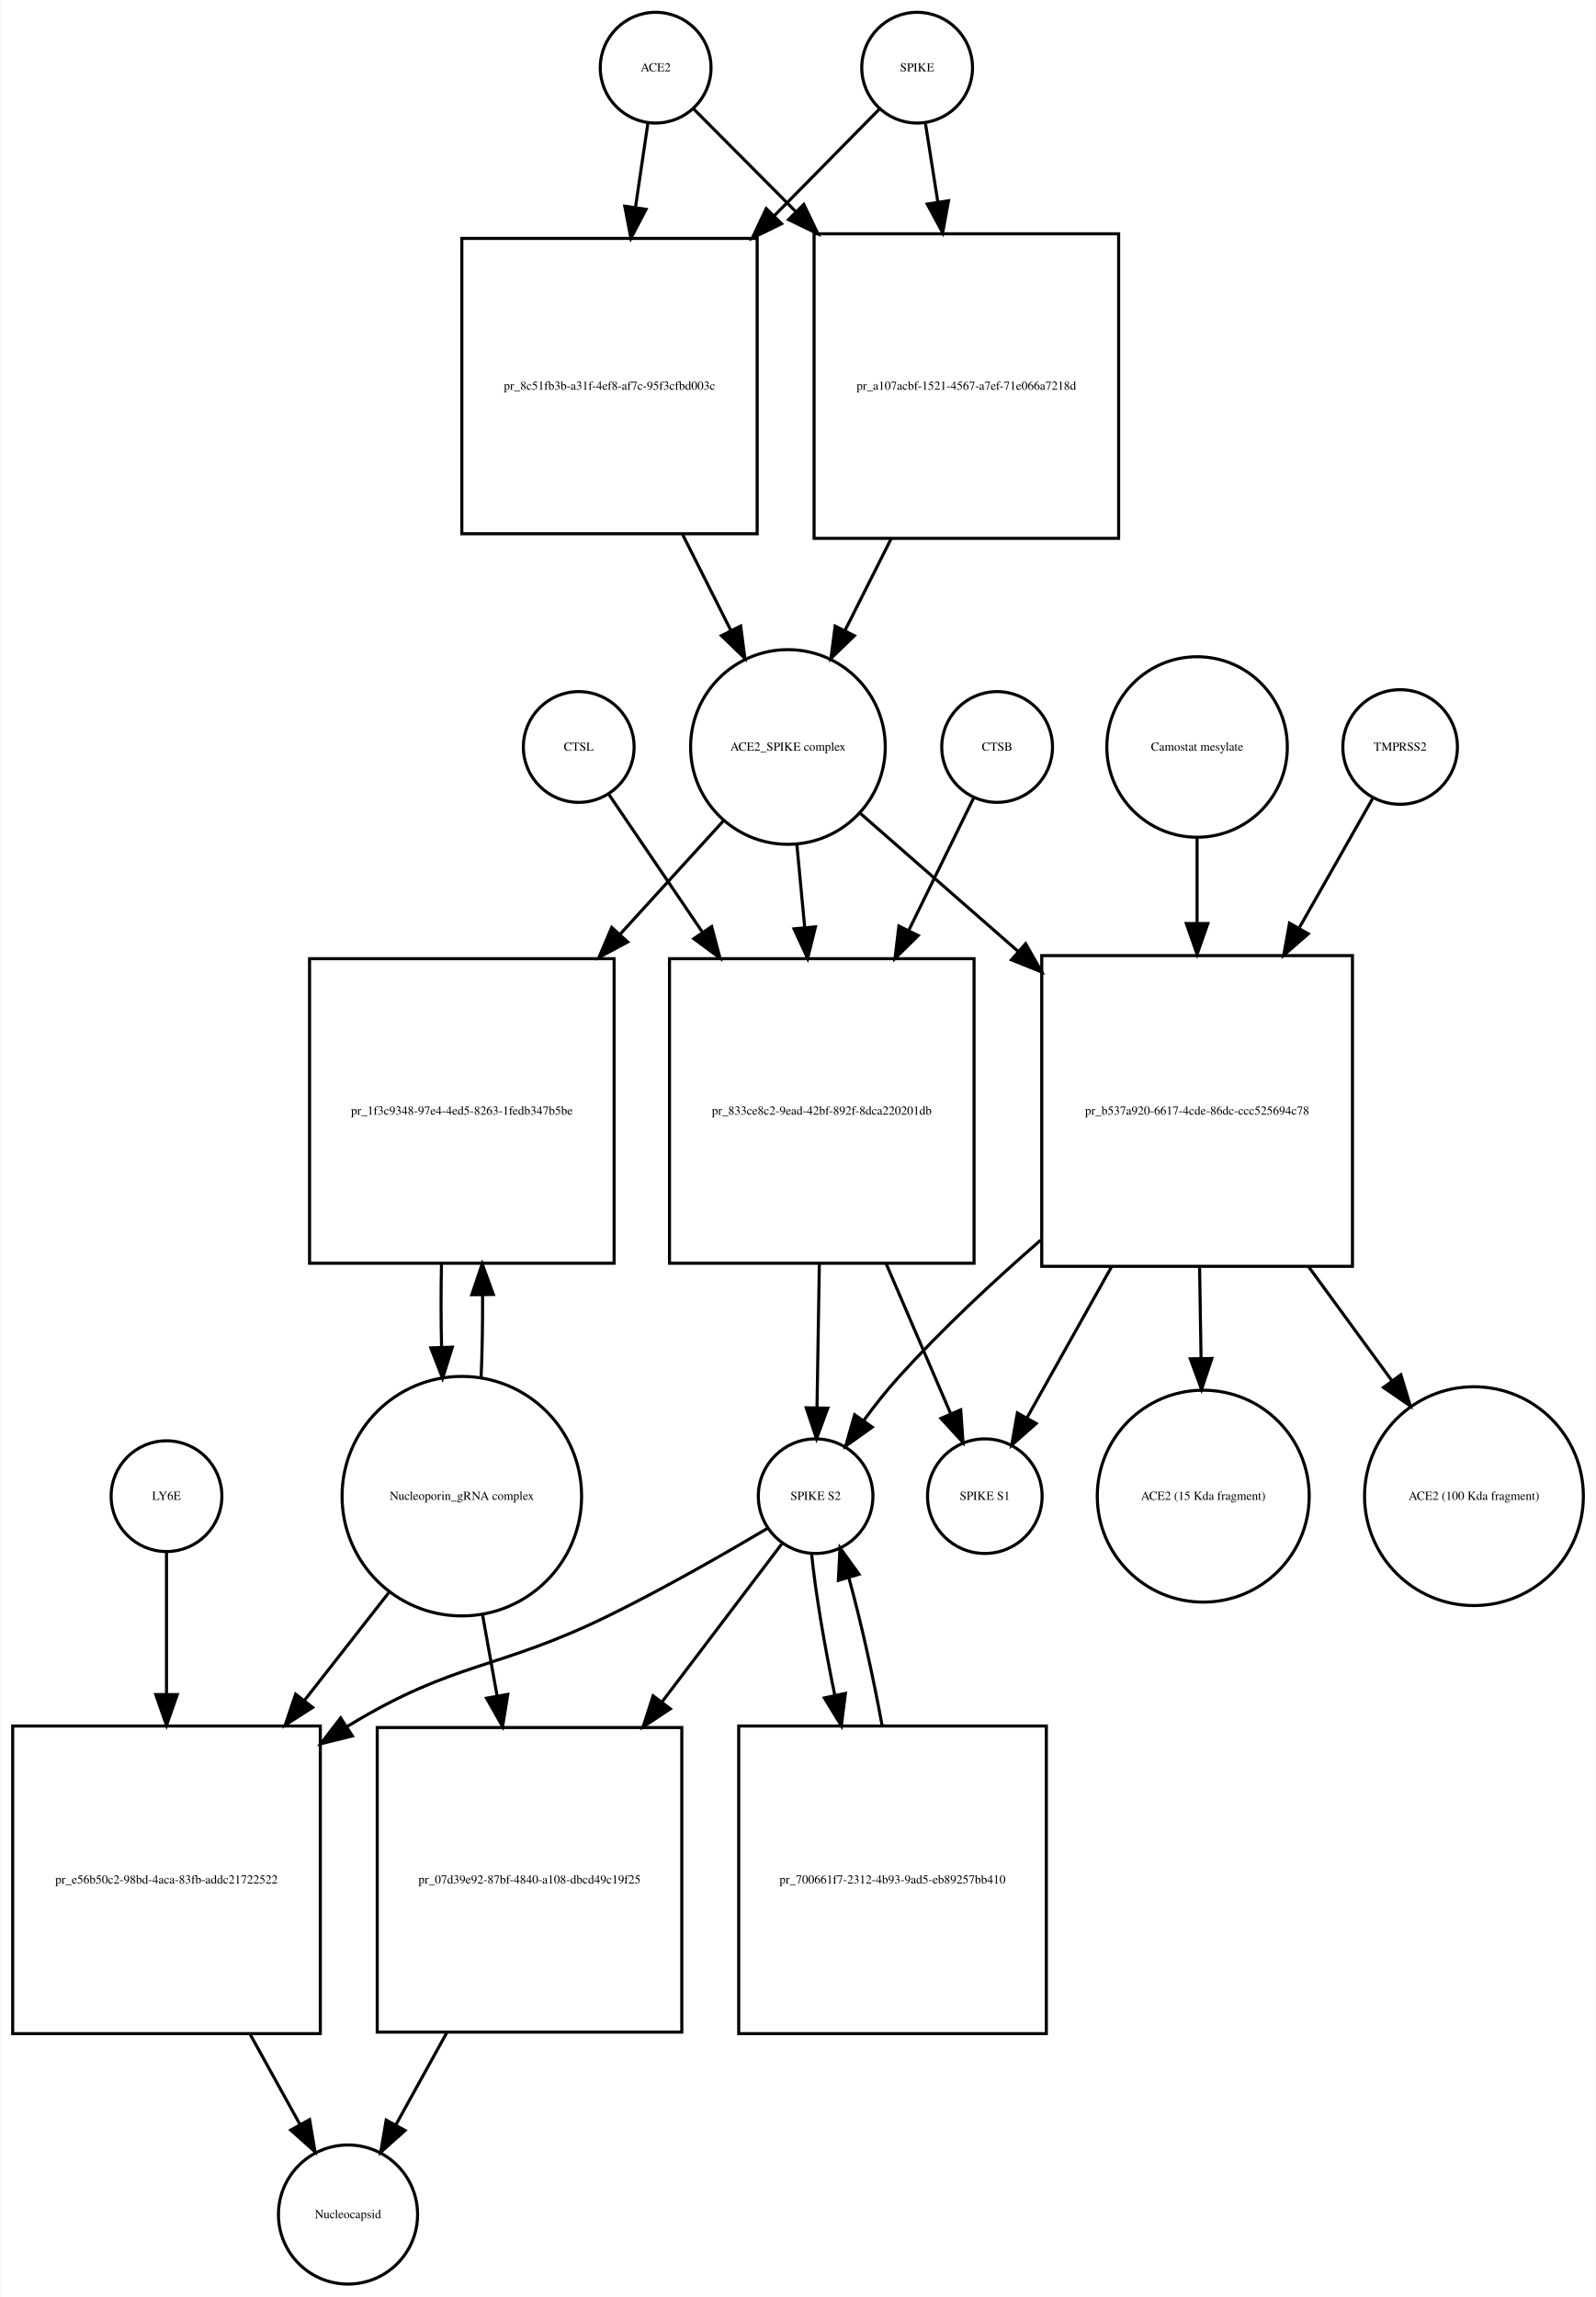
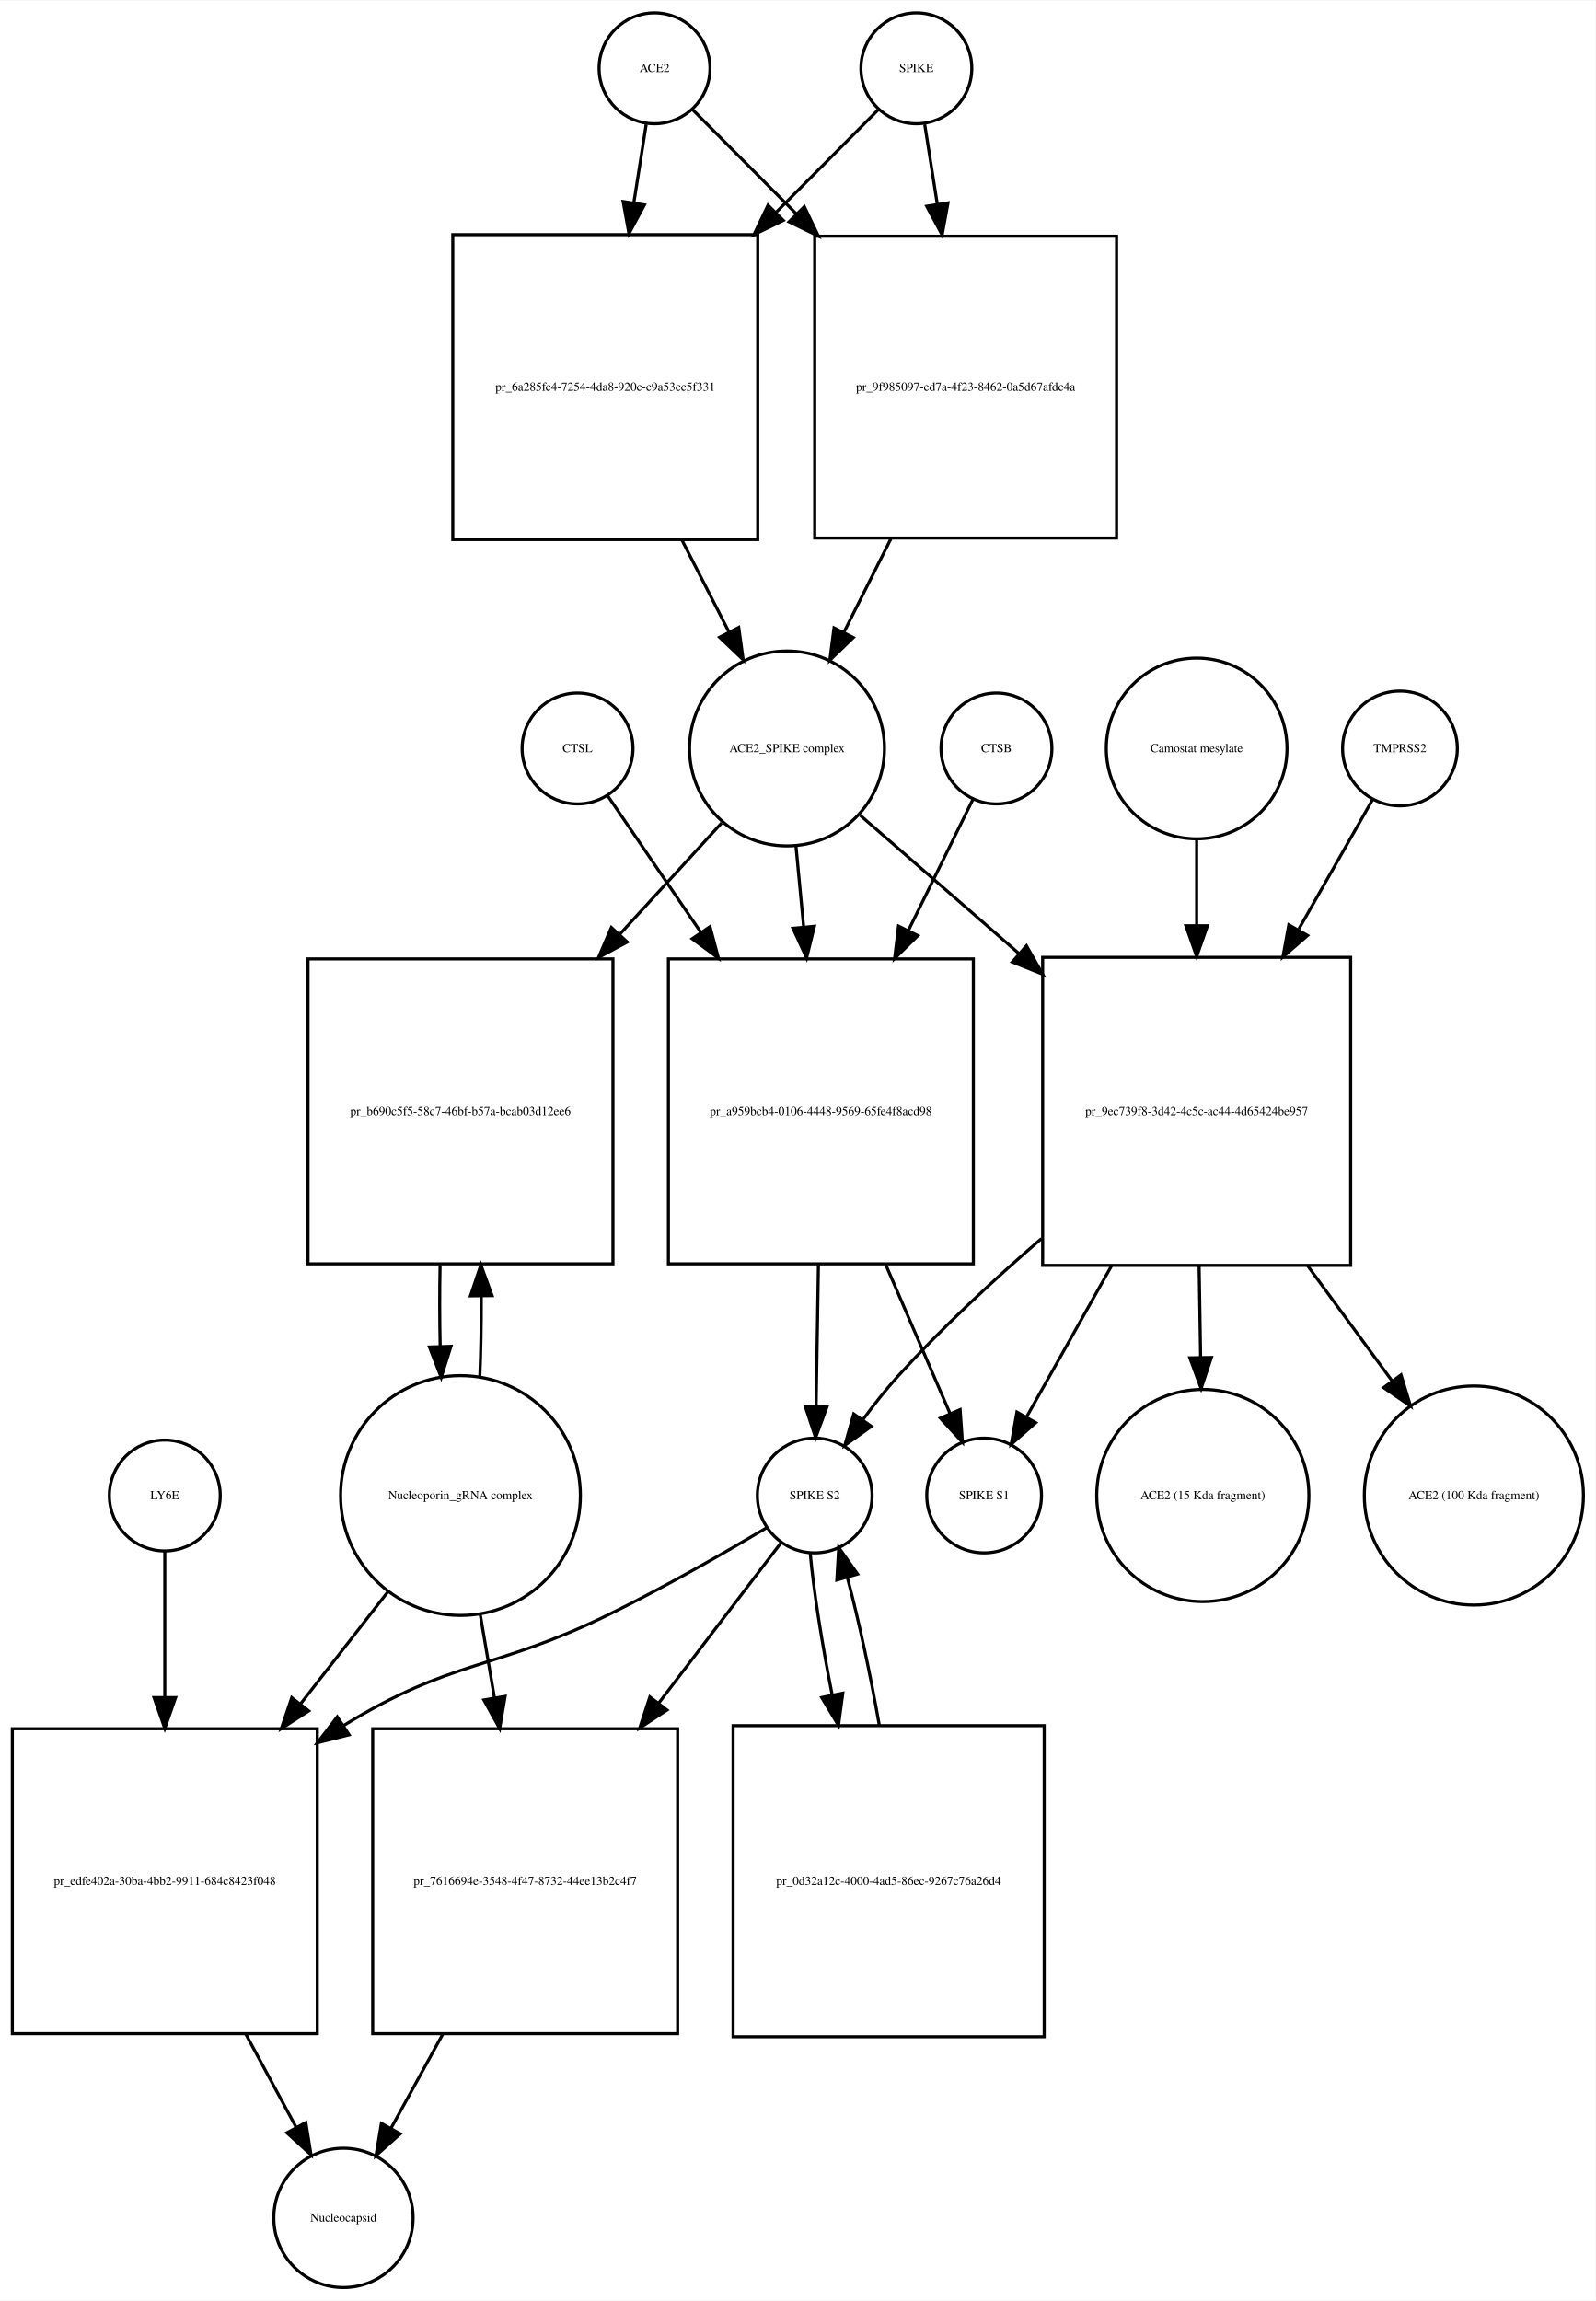
- <svg xmlns="http://www.w3.org/2000/svg" width="519pt" height="747pt" viewBox="0.00 0.00 518.53 746.68">
+ <svg xmlns="http://www.w3.org/2000/svg" width="518pt" height="747pt" viewBox="0.00 0.00 518.03 746.68">
  <g id="graph0" class="graph" transform="scale(1 1) rotate(0) translate(4 742.676)">
-     <polygon fill="white" stroke="none" points="-4,4 -4,-742.676 514.532,-742.676 514.532,4 -4,4" />
+     <polygon fill="white" stroke="none" points="-4,4 -4,-742.676 514.032,-742.676 514.032,4 -4,4" />
    <g id="node1" class="node">
-       <ellipse fill="none" stroke="black" cx="209" cy="-720.676" rx="18" ry="18" />
-       <text text-anchor="middle" x="209" y="-719.476" font-family="Times,serif" font-size="4.00">ACE2</text>
+       <ellipse fill="none" stroke="black" cx="208.5" cy="-720.676" rx="18" ry="18" />
+       <text text-anchor="middle" x="208.5" y="-719.476" font-family="Times,serif" font-size="4.00">ACE2</text>
    </g>
    <g id="node2" class="node">
-       <polygon fill="none" stroke="black" points="242,-665.176 146,-665.176 146,-569.176 242,-569.176 242,-665.176" />
-       <text text-anchor="middle" x="194" y="-615.976" font-family="Times,serif" font-size="4.00">pr_8c51fb3b-a31f-4ef8-af7c-95f3cfbd003c</text>
+       <polygon fill="none" stroke="black" points="242,-666.676 143,-666.676 143,-567.676 242,-567.676 242,-666.676" />
+       <text text-anchor="middle" x="192.5" y="-615.976" font-family="Times,serif" font-size="4.00">pr_6a285fc4-7254-4da8-920c-c9a53cc5f331</text>
    </g>
    <g id="edge1" class="edge">
-       <path fill="none" stroke="black" d="M206.455,-702.458C205.315,-694.738 203.897,-685.143 202.431,-675.223" />
-       <polygon fill="black" stroke="black" points="205.881,-674.632 200.957,-665.252 198.957,-675.656 205.881,-674.632" />
+       <path fill="none" stroke="black" d="M205.786,-702.458C204.647,-695.231 203.248,-686.361 201.792,-677.12" />
+       <polygon fill="black" stroke="black" points="205.212,-676.338 200.197,-667.005 198.297,-677.428 205.212,-676.338" />
    </g>
    <g id="node17" class="node">
-       <polygon fill="none" stroke="black" points="359.5,-666.676 260.5,-666.676 260.5,-567.676 359.5,-567.676 359.5,-666.676" />
-       <text text-anchor="middle" x="310" y="-615.976" font-family="Times,serif" font-size="4.00">pr_a107acbf-1521-4567-a7ef-71e066a7218d</text>
+       <polygon fill="none" stroke="black" points="358.5,-666.176 260.5,-666.176 260.5,-568.176 358.5,-568.176 358.5,-666.176" />
+       <text text-anchor="middle" x="309.5" y="-615.976" font-family="Times,serif" font-size="4.00">pr_9f985097-ed7a-4f23-8462-0a5d67afdc4a</text>
    </g>
    <g id="edge2" class="edge">
-       <path fill="none" stroke="black" d="M221.385,-707.23C229.927,-698.646 241.948,-686.565 254.388,-674.064" />
-       <polygon fill="black" stroke="black" points="257.164,-676.235 261.737,-666.678 252.202,-671.298 257.164,-676.235" />
+       <path fill="none" stroke="black" d="M220.885,-707.23C229.596,-698.476 241.925,-686.086 254.625,-673.322" />
+       <polygon fill="black" stroke="black" points="257.126,-675.771 261.699,-666.214 252.164,-670.834 257.126,-675.771" />
    </g>
    <g id="node3" class="node">
-       <ellipse fill="none" stroke="black" cx="252" cy="-499.856" rx="31.641" ry="31.641" />
-       <text text-anchor="middle" x="252" y="-498.656" font-family="Times,serif" font-size="4.00">ACE2_SPIKE complex</text>
+       <ellipse fill="none" stroke="black" cx="251.5" cy="-499.856" rx="31.641" ry="31.641" />
+       <text text-anchor="middle" x="251.5" y="-498.656" font-family="Times,serif" font-size="4.00">ACE2_SPIKE complex</text>
    </g>
    <g id="edge3" class="edge">
-       <path fill="none" stroke="black" d="M217.758,-568.938C222.974,-558.568 228.423,-547.733 233.402,-537.835" />
-       <polygon fill="black" stroke="black" points="236.641,-539.184 238.007,-528.678 230.387,-536.039 236.641,-539.184" />
+       <path fill="none" stroke="black" d="M217.35,-567.604C222.452,-557.633 227.744,-547.289 232.596,-537.806" />
+       <polygon fill="black" stroke="black" points="235.838,-539.154 237.277,-528.657 229.606,-535.966 235.838,-539.154" />
    </g>
    <g id="node6" class="node">
-       <polygon fill="none" stroke="black" points="195.5,-431.037 96.5,-431.037 96.5,-332.037 195.5,-332.037 195.5,-431.037" />
-       <text text-anchor="middle" x="146" y="-380.337" font-family="Times,serif" font-size="4.00">pr_1f3c9348-97e4-4ed5-8263-1fedb347b5be</text>
+       <polygon fill="none" stroke="black" points="195,-431.537 96,-431.537 96,-332.537 195,-332.537 195,-431.537" />
+       <text text-anchor="middle" x="145.5" y="-380.837" font-family="Times,serif" font-size="4.00">pr_b690c5f5-58c7-46bf-b57a-bcab03d12ee6</text>
    </g>
    <g id="edge4" class="edge">
-       <path fill="none" stroke="black" d="M231.058,-475.875C221.374,-465.249 209.403,-452.112 197.531,-439.084" />
-       <polygon fill="black" stroke="black" points="199.892,-436.479 190.57,-431.445 194.718,-441.194 199.892,-436.479" />
+       <path fill="none" stroke="black" d="M230.304,-475.697C220.708,-465.212 208.905,-452.315 197.187,-439.512" />
+       <polygon fill="black" stroke="black" points="199.649,-437.018 190.316,-432.004 194.485,-441.744 199.649,-437.018" />
    </g>
    <g id="node7" class="node">
-       <polygon fill="none" stroke="black" points="312.5,-431.037 213.5,-431.037 213.5,-332.037 312.5,-332.037 312.5,-431.037" />
-       <text text-anchor="middle" x="263" y="-380.337" font-family="Times,serif" font-size="4.00">pr_833ce8c2-9ead-42bf-892f-8dca220201db</text>
+       <polygon fill="none" stroke="black" points="312,-431.537 213,-431.537 213,-332.537 312,-332.537 312,-431.537" />
+       <text text-anchor="middle" x="262.5" y="-380.837" font-family="Times,serif" font-size="4.00">pr_a959bcb4-0106-4448-9569-65fe4f8acd98</text>
    </g>
    <g id="edge5" class="edge">
-       <path fill="none" stroke="black" d="M254.919,-467.99C255.704,-459.686 256.58,-450.423 257.458,-441.144" />
-       <polygon fill="black" stroke="black" points="260.949,-441.399 258.406,-431.114 253.98,-440.74 260.949,-441.399" />
+       <path fill="none" stroke="black" d="M254.419,-468.123C255.187,-460.04 256.041,-451.044 256.899,-442.013" />
+       <polygon fill="black" stroke="black" points="260.403,-442.135 257.864,-431.849 253.434,-441.473 260.403,-442.135" />
    </g>
    <g id="node12" class="node">
-       <polygon fill="none" stroke="black" points="435.5,-432.037 334.5,-432.037 334.5,-331.037 435.5,-331.037 435.5,-432.037" />
-       <text text-anchor="middle" x="385" y="-380.337" font-family="Times,serif" font-size="4.00">pr_b537a920-6617-4cde-86dc-ccc525694c78</text>
+       <polygon fill="none" stroke="black" points="434.5,-432.037 334.5,-432.037 334.5,-332.037 434.5,-332.037 434.5,-432.037" />
+       <text text-anchor="middle" x="384.5" y="-380.837" font-family="Times,serif" font-size="4.00">pr_9ec739f8-3d42-4c5c-ac44-4d65424be957</text>
    </g>
    <g id="edge6" class="edge">
-       <path fill="none" stroke="black" d="M275.472,-478.328C289.762,-465.831 308.698,-449.27 326.8,-433.438" />
-       <polygon fill="black" stroke="black" points="329.268,-435.929 334.491,-426.711 324.659,-430.66 329.268,-435.929" />
+       <path fill="none" stroke="black" d="M275.278,-478.15C289.661,-465.625 308.668,-449.073 326.789,-433.293" />
+       <polygon fill="black" stroke="black" points="329.242,-435.798 334.485,-426.591 324.645,-430.519 329.242,-435.798" />
    </g>
    <g id="node4" class="node">
-       <ellipse fill="none" stroke="black" cx="294" cy="-720.676" rx="18" ry="18" />
-       <text text-anchor="middle" x="294" y="-719.476" font-family="Times,serif" font-size="4.00">SPIKE</text>
+       <ellipse fill="none" stroke="black" cx="293.5" cy="-720.676" rx="18" ry="18" />
+       <text text-anchor="middle" x="293.5" y="-719.476" font-family="Times,serif" font-size="4.00">SPIKE</text>
    </g>
    <g id="edge7" class="edge">
-       <path fill="none" stroke="black" d="M281.738,-707.23C272.937,-698.297 260.407,-685.579 247.561,-672.541" />
-       <polygon fill="black" stroke="black" points="249.925,-669.953 240.414,-665.286 244.939,-674.866 249.925,-669.953" />
+       <path fill="none" stroke="black" d="M281.115,-707.23C272.573,-698.646 260.552,-686.565 248.112,-674.064" />
+       <polygon fill="black" stroke="black" points="250.298,-671.298 240.763,-666.678 245.336,-676.235 250.298,-671.298" />
    </g>
    <g id="edge8" class="edge">
-       <path fill="none" stroke="black" d="M296.714,-702.458C297.853,-695.231 299.252,-686.361 300.708,-677.12" />
-       <polygon fill="black" stroke="black" points="304.203,-677.428 302.303,-667.005 297.288,-676.338 304.203,-677.428" />
+       <path fill="none" stroke="black" d="M296.214,-702.458C297.379,-695.07 298.814,-685.966 300.306,-676.502" />
+       <polygon fill="black" stroke="black" points="303.772,-676.99 301.872,-666.567 296.857,-675.9 303.772,-676.99" />
    </g>
    <g id="node5" class="node">
-       <ellipse fill="none" stroke="black" cx="146" cy="-256.322" rx="38.929" ry="38.929" />
-       <text text-anchor="middle" x="146" y="-255.122" font-family="Times,serif" font-size="4.00">Nucleoporin_gRNA complex </text>
+       <ellipse fill="none" stroke="black" cx="145.5" cy="-257.322" rx="38.929" ry="38.929" />
+       <text text-anchor="middle" x="145.5" y="-256.122" font-family="Times,serif" font-size="4.00">Nucleoporin_gRNA complex </text>
    </g>
    <g id="edge9" class="edge">
-       <path fill="none" stroke="black" d="M152.261,-294.646C152.621,-303.155 152.783,-312.4 152.745,-321.566" />
-       <polygon fill="black" stroke="black" points="149.241,-321.796 152.617,-331.839 156.241,-321.884 149.241,-321.796" />
+       <path fill="none" stroke="black" d="M151.768,-295.66C152.121,-304.023 152.28,-313.093 152.245,-322.093" />
+       <polygon fill="black" stroke="black" points="148.745,-322.143 152.124,-332.184 155.744,-322.227 148.745,-322.143" />
    </g>
    <g id="node18" class="node">
-       <polygon fill="none" stroke="black" points="100,-181.608 0,-181.608 0,-81.608 100,-81.608 100,-181.608" />
-       <text text-anchor="middle" x="50" y="-130.408" font-family="Times,serif" font-size="4.00">pr_e56b50c2-98bd-4aca-83fb-addc21722522</text>
+       <polygon fill="none" stroke="black" points="99,-181.608 0,-181.608 0,-82.608 99,-82.608 99,-181.608" />
+       <text text-anchor="middle" x="49.5" y="-130.908" font-family="Times,serif" font-size="4.00">pr_edfe402a-30ba-4bb2-9911-684c8423f048</text>
    </g>
    <g id="edge10" class="edge">
-       <path fill="none" stroke="black" d="M122.516,-225.303C114.137,-214.593 104.397,-202.142 94.825,-189.907" />
-       <polygon fill="black" stroke="black" points="97.494,-187.638 88.576,-181.919 91.981,-191.951 97.494,-187.638" />
+       <path fill="none" stroke="black" d="M122.016,-226.181C113.455,-215.194 103.473,-202.381 93.701,-189.84" />
+       <polygon fill="black" stroke="black" points="96.235,-187.397 87.328,-181.659 90.713,-191.699 96.235,-187.397" />
    </g>
    <g id="node22" class="node">
-       <polygon fill="none" stroke="black" points="217.5,-181.108 118.5,-181.108 118.5,-82.108 217.5,-82.108 217.5,-181.108" />
-       <text text-anchor="middle" x="168" y="-130.408" font-family="Times,serif" font-size="4.00">pr_07d39e92-87bf-4840-a108-dbcd49c19f25</text>
+       <polygon fill="none" stroke="black" points="216,-181.608 117,-181.608 117,-82.608 216,-82.608 216,-181.608" />
+       <text text-anchor="middle" x="166.5" y="-130.908" font-family="Times,serif" font-size="4.00">pr_7616694e-3548-4f47-8732-44ee13b2c4f7</text>
    </g>
    <g id="edge11" class="edge">
-       <path fill="none" stroke="black" d="M152.66,-218.171C154.184,-209.675 155.839,-200.442 157.48,-191.288" />
-       <polygon fill="black" stroke="black" points="160.929,-191.886 159.248,-181.425 154.038,-190.65 160.929,-191.886" />
+       <path fill="none" stroke="black" d="M151.858,-219.02C153.329,-210.385 154.93,-200.992 156.515,-191.691" />
+       <polygon fill="black" stroke="black" points="159.993,-192.121 158.223,-181.675 153.092,-190.944 159.993,-192.121" />
    </g>
    <g id="edge12" class="edge">
-       <path fill="none" stroke="black" d="M139.383,-331.839C139.197,-322.943 139.206,-313.671 139.41,-304.811" />
-       <polygon fill="black" stroke="black" points="142.914,-304.754 139.739,-294.646 135.917,-304.527 142.914,-304.754" />
+       <path fill="none" stroke="black" d="M138.876,-332.184C138.699,-323.536 138.708,-314.542 138.903,-305.928" />
+       <polygon fill="black" stroke="black" points="142.41,-305.767 139.232,-295.66 135.413,-305.543 142.41,-305.767" />
    </g>
    <g id="node8" class="node">
-       <ellipse fill="none" stroke="black" cx="261" cy="-256.322" rx="18.623" ry="18.623" />
-       <text text-anchor="middle" x="261" y="-255.122" font-family="Times,serif" font-size="4.00">SPIKE S2</text>
+       <ellipse fill="none" stroke="black" cx="260.5" cy="-257.322" rx="18.623" ry="18.623" />
+       <text text-anchor="middle" x="260.5" y="-256.122" font-family="Times,serif" font-size="4.00">SPIKE S2</text>
    </g>
    <g id="edge13" class="edge">
-       <path fill="none" stroke="black" d="M262.21,-331.839C261.953,-316.022 261.677,-299.016 261.453,-285.25" />
-       <polygon fill="black" stroke="black" points="264.949,-284.93 261.287,-274.988 257.95,-285.044 264.949,-284.93" />
+       <path fill="none" stroke="black" d="M261.704,-332.184C261.449,-316.573 261.177,-299.835 260.955,-286.246" />
+       <polygon fill="black" stroke="black" points="264.452,-286.046 260.79,-276.105 257.453,-286.16 264.452,-286.046" />
    </g>
    <g id="node11" class="node">
-       <ellipse fill="none" stroke="black" cx="316" cy="-256.322" rx="18.623" ry="18.623" />
-       <text text-anchor="middle" x="316" y="-255.122" font-family="Times,serif" font-size="4.00">SPIKE S1</text>
+       <ellipse fill="none" stroke="black" cx="315.5" cy="-257.322" rx="18.623" ry="18.623" />
+       <text text-anchor="middle" x="315.5" y="-256.122" font-family="Times,serif" font-size="4.00">SPIKE S1</text>
    </g>
    <g id="edge14" class="edge">
-       <path fill="none" stroke="black" d="M283.947,-331.839C291.072,-315.276 298.757,-297.409 304.816,-283.323" />
-       <polygon fill="black" stroke="black" points="308.173,-284.377 308.909,-273.808 301.742,-281.611 308.173,-284.377" />
+       <path fill="none" stroke="black" d="M283.599,-332.184C290.707,-315.726 298.357,-298.015 304.383,-284.062" />
+       <polygon fill="black" stroke="black" points="307.701,-285.207 308.453,-274.639 301.275,-282.431 307.701,-285.207" />
    </g>
    <g id="edge15" class="edge">
-       <path fill="none" stroke="black" d="M245.562,-245.979C232.15,-238.02 212.09,-226.496 194,-217.608 157.178,-199.518 144.043,-202.942 109,-181.608 108.908,-181.552 108.815,-181.496 108.723,-181.439" />
-       <polygon fill="black" stroke="black" points="110.424,-178.37 100.137,-175.836 106.598,-184.232 110.424,-178.37" />
+       <path fill="none" stroke="black" d="M245.071,-246.96C231.665,-238.989 211.609,-227.458 193.5,-218.608 156.272,-200.415 142.793,-204.318 107.5,-182.608 107.412,-182.554 107.324,-182.5 107.236,-182.445" />
+       <polygon fill="black" stroke="black" points="109.336,-179.638 99.063,-177.049 105.479,-185.48 109.336,-179.638" />
    </g>
    <g id="node21" class="node">
-       <polygon fill="none" stroke="black" points="336,-181.608 236,-181.608 236,-81.608 336,-81.608 336,-181.608" />
-       <text text-anchor="middle" x="286" y="-130.408" font-family="Times,serif" font-size="4.00">pr_700661f7-2312-4b93-9ad5-eb89257bb410</text>
+       <polygon fill="none" stroke="black" points="335,-182.608 234,-182.608 234,-81.608 335,-81.608 335,-182.608" />
+       <text text-anchor="middle" x="284.5" y="-130.908" font-family="Times,serif" font-size="4.00">pr_0d32a12c-4000-4ad5-86ec-9267c76a26d4</text>
    </g>
    <g id="edge16" class="edge">
-       <path fill="none" stroke="black" d="M259.681,-237.741C260.881,-225.497 263.749,-208.402 267.247,-191.549" />
-       <polygon fill="black" stroke="black" points="270.685,-192.207 269.371,-181.694 263.843,-190.732 270.685,-192.207" />
+       <path fill="none" stroke="black" d="M259.038,-238.669C260.133,-226.431 262.842,-209.366 266.182,-192.519" />
+       <polygon fill="black" stroke="black" points="269.622,-193.165 268.214,-182.664 262.766,-191.751 269.622,-193.165" />
    </g>
    <g id="edge17" class="edge">
-       <path fill="none" stroke="black" d="M249.966,-240.764C240.241,-227.931 225.42,-208.375 211.043,-189.403" />
-       <polygon fill="black" stroke="black" points="213.754,-187.186 204.924,-181.33 208.175,-191.414 213.754,-187.186" />
+       <path fill="none" stroke="black" d="M249.717,-242.188C239.841,-229.243 224.553,-209.203 209.761,-189.815" />
+       <polygon fill="black" stroke="black" points="212.54,-187.686 203.691,-181.858 206.974,-191.932 212.54,-187.686" />
    </g>
    <g id="node9" class="node">
-       <ellipse fill="none" stroke="black" cx="320" cy="-499.856" rx="18" ry="18" />
-       <text text-anchor="middle" x="320" y="-498.656" font-family="Times,serif" font-size="4.00">CTSB</text>
+       <ellipse fill="none" stroke="black" cx="319.5" cy="-499.856" rx="18" ry="18" />
+       <text text-anchor="middle" x="319.5" y="-498.656" font-family="Times,serif" font-size="4.00">CTSB</text>
    </g>
    <g id="edge18" class="edge">
-       <path fill="none" stroke="black" d="M312.313,-483.169C306.826,-471.972 299.076,-456.157 291.342,-440.373" />
-       <polygon fill="black" stroke="black" points="294.35,-438.559 286.807,-431.119 288.064,-441.639 294.35,-438.559" />
+       <path fill="none" stroke="black" d="M311.813,-483.236C306.351,-472.139 298.648,-456.486 290.949,-440.843" />
+       <polygon fill="black" stroke="black" points="293.99,-439.095 286.434,-431.668 287.709,-442.186 293.99,-439.095" />
    </g>
    <g id="node10" class="node">
-       <ellipse fill="none" stroke="black" cx="184" cy="-499.856" rx="18" ry="18" />
-       <text text-anchor="middle" x="184" y="-498.656" font-family="Times,serif" font-size="4.00">CTSL</text>
+       <ellipse fill="none" stroke="black" cx="183.5" cy="-499.856" rx="18" ry="18" />
+       <text text-anchor="middle" x="183.5" y="-498.656" font-family="Times,serif" font-size="4.00">CTSL</text>
    </g>
    <g id="edge19" class="edge">
-       <path fill="none" stroke="black" d="M193.687,-484.593C201.406,-473.228 212.756,-456.516 224.047,-439.891" />
-       <polygon fill="black" stroke="black" points="227.203,-441.474 229.926,-431.235 221.412,-437.541 227.203,-441.474" />
+       <path fill="none" stroke="black" d="M193.187,-484.655C200.871,-473.39 212.153,-456.849 223.393,-440.371" />
+       <polygon fill="black" stroke="black" points="226.504,-442.021 229.247,-431.787 220.721,-438.076 226.504,-442.021" />
    </g>
    <g id="edge20" class="edge">
-       <path fill="none" stroke="black" d="M334.127,-339.528C318.626,-326.045 301.997,-310.526 288,-295.037 284.086,-290.705 280.223,-285.802 276.697,-280.999" />
-       <polygon fill="black" stroke="black" points="279.399,-278.758 270.774,-272.605 273.68,-282.794 279.399,-278.758" />
+       <path fill="none" stroke="black" d="M334.111,-340.737C318.467,-327.235 301.634,-311.632 287.5,-296.037 283.579,-291.711 279.714,-286.81 276.187,-282.008" />
+       <polygon fill="black" stroke="black" points="278.89,-279.767 270.265,-273.614 273.17,-283.802 278.89,-279.767" />
    </g>
    <g id="edge21" class="edge">
-       <path fill="none" stroke="black" d="M357.134,-330.776C347.713,-313.953 337.607,-295.906 329.769,-281.91" />
-       <polygon fill="black" stroke="black" points="332.681,-279.947 324.742,-272.933 326.574,-283.368 332.681,-279.947" />
+       <path fill="none" stroke="black" d="M356.833,-331.831C347.389,-315.036 337.234,-296.976 329.353,-282.96" />
+       <polygon fill="black" stroke="black" points="332.249,-280.969 324.297,-273.968 326.147,-284.4 332.249,-280.969" />
    </g>
    <g id="node15" class="node">
-       <ellipse fill="none" stroke="black" cx="387" cy="-256.322" rx="34.443" ry="34.443" />
-       <text text-anchor="middle" x="387" y="-255.122" font-family="Times,serif" font-size="4.00">ACE2 (15 Kda fragment)</text>
+       <ellipse fill="none" stroke="black" cx="386.5" cy="-257.322" rx="34.443" ry="34.443" />
+       <text text-anchor="middle" x="386.5" y="-256.122" font-family="Times,serif" font-size="4.00">ACE2 (15 Kda fragment)</text>
    </g>
    <g id="edge22" class="edge">
-       <path fill="none" stroke="black" d="M385.808,-330.776C385.967,-320.966 386.133,-310.74 386.289,-301.143" />
-       <polygon fill="black" stroke="black" points="389.79,-301.082 386.453,-291.027 382.791,-300.969 389.79,-301.082" />
+       <path fill="none" stroke="black" d="M385.302,-331.831C385.462,-322.038 385.628,-311.814 385.785,-302.212" />
+       <polygon fill="black" stroke="black" points="389.286,-302.144 385.95,-292.088 382.287,-302.03 389.286,-302.144" />
    </g>
    <g id="node16" class="node">
-       <ellipse fill="none" stroke="black" cx="475" cy="-256.322" rx="35.564" ry="35.564" />
-       <text text-anchor="middle" x="475" y="-255.122" font-family="Times,serif" font-size="4.00">ACE2 (100 Kda fragment)</text>
+       <ellipse fill="none" stroke="black" cx="474.5" cy="-257.322" rx="35.564" ry="35.564" />
+       <text text-anchor="middle" x="474.5" y="-256.122" font-family="Times,serif" font-size="4.00">ACE2 (100 Kda fragment)</text>
    </g>
    <g id="edge23" class="edge">
-       <path fill="none" stroke="black" d="M421.347,-330.776C430.376,-318.414 439.888,-305.392 448.355,-293.801" />
-       <polygon fill="black" stroke="black" points="451.24,-295.784 454.312,-285.645 445.588,-291.655 451.24,-295.784" />
+       <path fill="none" stroke="black" d="M420.588,-331.831C429.718,-319.383 439.357,-306.239 447.921,-294.563" />
+       <polygon fill="black" stroke="black" points="450.852,-296.484 453.944,-286.351 445.207,-292.344 450.852,-296.484" />
    </g>
    <g id="node13" class="node">
-       <ellipse fill="none" stroke="black" cx="451" cy="-499.856" rx="18.623" ry="18.623" />
-       <text text-anchor="middle" x="451" y="-498.656" font-family="Times,serif" font-size="4.00">TMPRSS2</text>
+       <ellipse fill="none" stroke="black" cx="450.5" cy="-499.856" rx="18.623" ry="18.623" />
+       <text text-anchor="middle" x="450.5" y="-498.656" font-family="Times,serif" font-size="4.00">TMPRSS2</text>
    </g>
    <g id="edge24" class="edge">
-       <path fill="none" stroke="black" d="M442.099,-483.169C435.863,-472.179 427.104,-456.741 418.314,-441.25" />
-       <polygon fill="black" stroke="black" points="421.134,-439.127 413.154,-432.157 415.045,-442.581 421.134,-439.127" />
+       <path fill="none" stroke="black" d="M441.599,-483.236C435.334,-472.242 426.521,-456.777 417.69,-441.279" />
+       <polygon fill="black" stroke="black" points="420.499,-439.14 412.507,-432.185 414.417,-442.606 420.499,-439.14" />
    </g>
    <g id="node14" class="node">
-       <ellipse fill="none" stroke="black" cx="385" cy="-499.856" rx="29.337" ry="29.337" />
-       <text text-anchor="middle" x="385" y="-498.656" font-family="Times,serif" font-size="4.00">Camostat mesylate</text>
+       <ellipse fill="none" stroke="black" cx="384.5" cy="-499.856" rx="29.337" ry="29.337" />
+       <text text-anchor="middle" x="384.5" y="-498.656" font-family="Times,serif" font-size="4.00">Camostat mesylate</text>
    </g>
    <g id="edge25" class="edge">
-       <path fill="none" stroke="black" d="M385,-470.401C385,-461.915 385,-452.276 385,-442.567" />
-       <polygon fill="black" stroke="black" points="388.5,-442.469 385,-432.469 381.5,-442.469 388.5,-442.469" />
+       <path fill="none" stroke="black" d="M384.5,-470.524C384.5,-461.975 384.5,-452.25 384.5,-442.467" />
+       <polygon fill="black" stroke="black" points="388,-442.299 384.5,-432.299 381,-442.299 388,-442.299" />
    </g>
    <g id="edge26" class="edge">
-       <path fill="none" stroke="black" d="M285.571,-567.604C280.556,-557.633 275.353,-547.289 270.584,-537.806" />
-       <polygon fill="black" stroke="black" points="273.602,-536.018 265.982,-528.657 267.349,-539.164 273.602,-536.018" />
+       <path fill="none" stroke="black" d="M285.239,-567.938C280.111,-557.742 274.779,-547.142 269.91,-537.46" />
+       <polygon fill="black" stroke="black" points="273.024,-535.862 265.404,-528.501 266.77,-539.008 273.024,-535.862" />
    </g>
    <g id="node19" class="node">
-       <ellipse fill="none" stroke="black" cx="109" cy="-22.804" rx="22.61" ry="22.61" />
-       <text text-anchor="middle" x="109" y="-21.604" font-family="Times,serif" font-size="4.00">Nucleocapsid</text>
+       <ellipse fill="none" stroke="black" cx="107.5" cy="-22.804" rx="22.61" ry="22.61" />
+       <text text-anchor="middle" x="107.5" y="-21.604" font-family="Times,serif" font-size="4.00">Nucleocapsid</text>
    </g>
    <g id="edge27" class="edge">
-       <path fill="none" stroke="black" d="M77.082,-81.583C82.658,-71.489 88.35,-61.185 93.354,-52.127" />
-       <polygon fill="black" stroke="black" points="96.514,-53.645 98.286,-43.2 90.386,-50.261 96.514,-53.645" />
+       <path fill="none" stroke="black" d="M75.785,-82.48C81.405,-72.082 87.162,-61.431 92.202,-52.107" />
+       <polygon fill="black" stroke="black" points="95.295,-53.744 96.971,-43.283 89.137,-50.416 95.295,-53.744" />
    </g>
    <g id="node20" class="node">
-       <ellipse fill="none" stroke="black" cx="50" cy="-256.322" rx="18" ry="18" />
-       <text text-anchor="middle" x="50" y="-255.122" font-family="Times,serif" font-size="4.00">LY6E</text>
+       <ellipse fill="none" stroke="black" cx="49.5" cy="-257.322" rx="18" ry="18" />
+       <text text-anchor="middle" x="49.5" y="-256.122" font-family="Times,serif" font-size="4.00">LY6E</text>
    </g>
    <g id="edge28" class="edge">
-       <path fill="none" stroke="black" d="M50,-238.26C50,-226.152 50,-209.118 50,-192.256" />
-       <polygon fill="black" stroke="black" points="53.5,-191.825 50,-181.825 46.5,-191.825 53.5,-191.825" />
+       <path fill="none" stroke="black" d="M49.5,-239.19C49.5,-226.753 49.5,-209.138 49.5,-191.827" />
+       <polygon fill="black" stroke="black" points="53,-191.712 49.5,-181.712 46,-191.712 53,-191.712" />
    </g>
    <g id="edge29" class="edge">
-       <path fill="none" stroke="black" d="M282.622,-181.73C279.602,-198.165 275.664,-215.821 271.822,-229.719" />
-       <polygon fill="black" stroke="black" points="268.4,-228.949 268.919,-239.531 275.112,-230.934 268.4,-228.949" />
+       <path fill="none" stroke="black" d="M281.474,-182.705C278.591,-199.147 274.813,-216.777 271.101,-230.661" />
+       <polygon fill="black" stroke="black" points="267.681,-229.889 268.291,-240.467 274.41,-231.818 267.681,-229.889" />
    </g>
    <g id="edge30" class="edge">
-       <path fill="none" stroke="black" d="M141.09,-81.894C135.451,-71.686 129.684,-61.248 124.624,-52.087" />
-       <polygon fill="black" stroke="black" points="127.539,-50.126 119.64,-43.065 121.412,-53.511 127.539,-50.126" />
+       <path fill="none" stroke="black" d="M139.762,-82.48C133.999,-71.999 128.095,-61.261 122.939,-51.883" />
+       <polygon fill="black" stroke="black" points="125.95,-50.095 118.065,-43.019 119.816,-53.468 125.95,-50.095" />
    </g>
  </g>
</svg>
